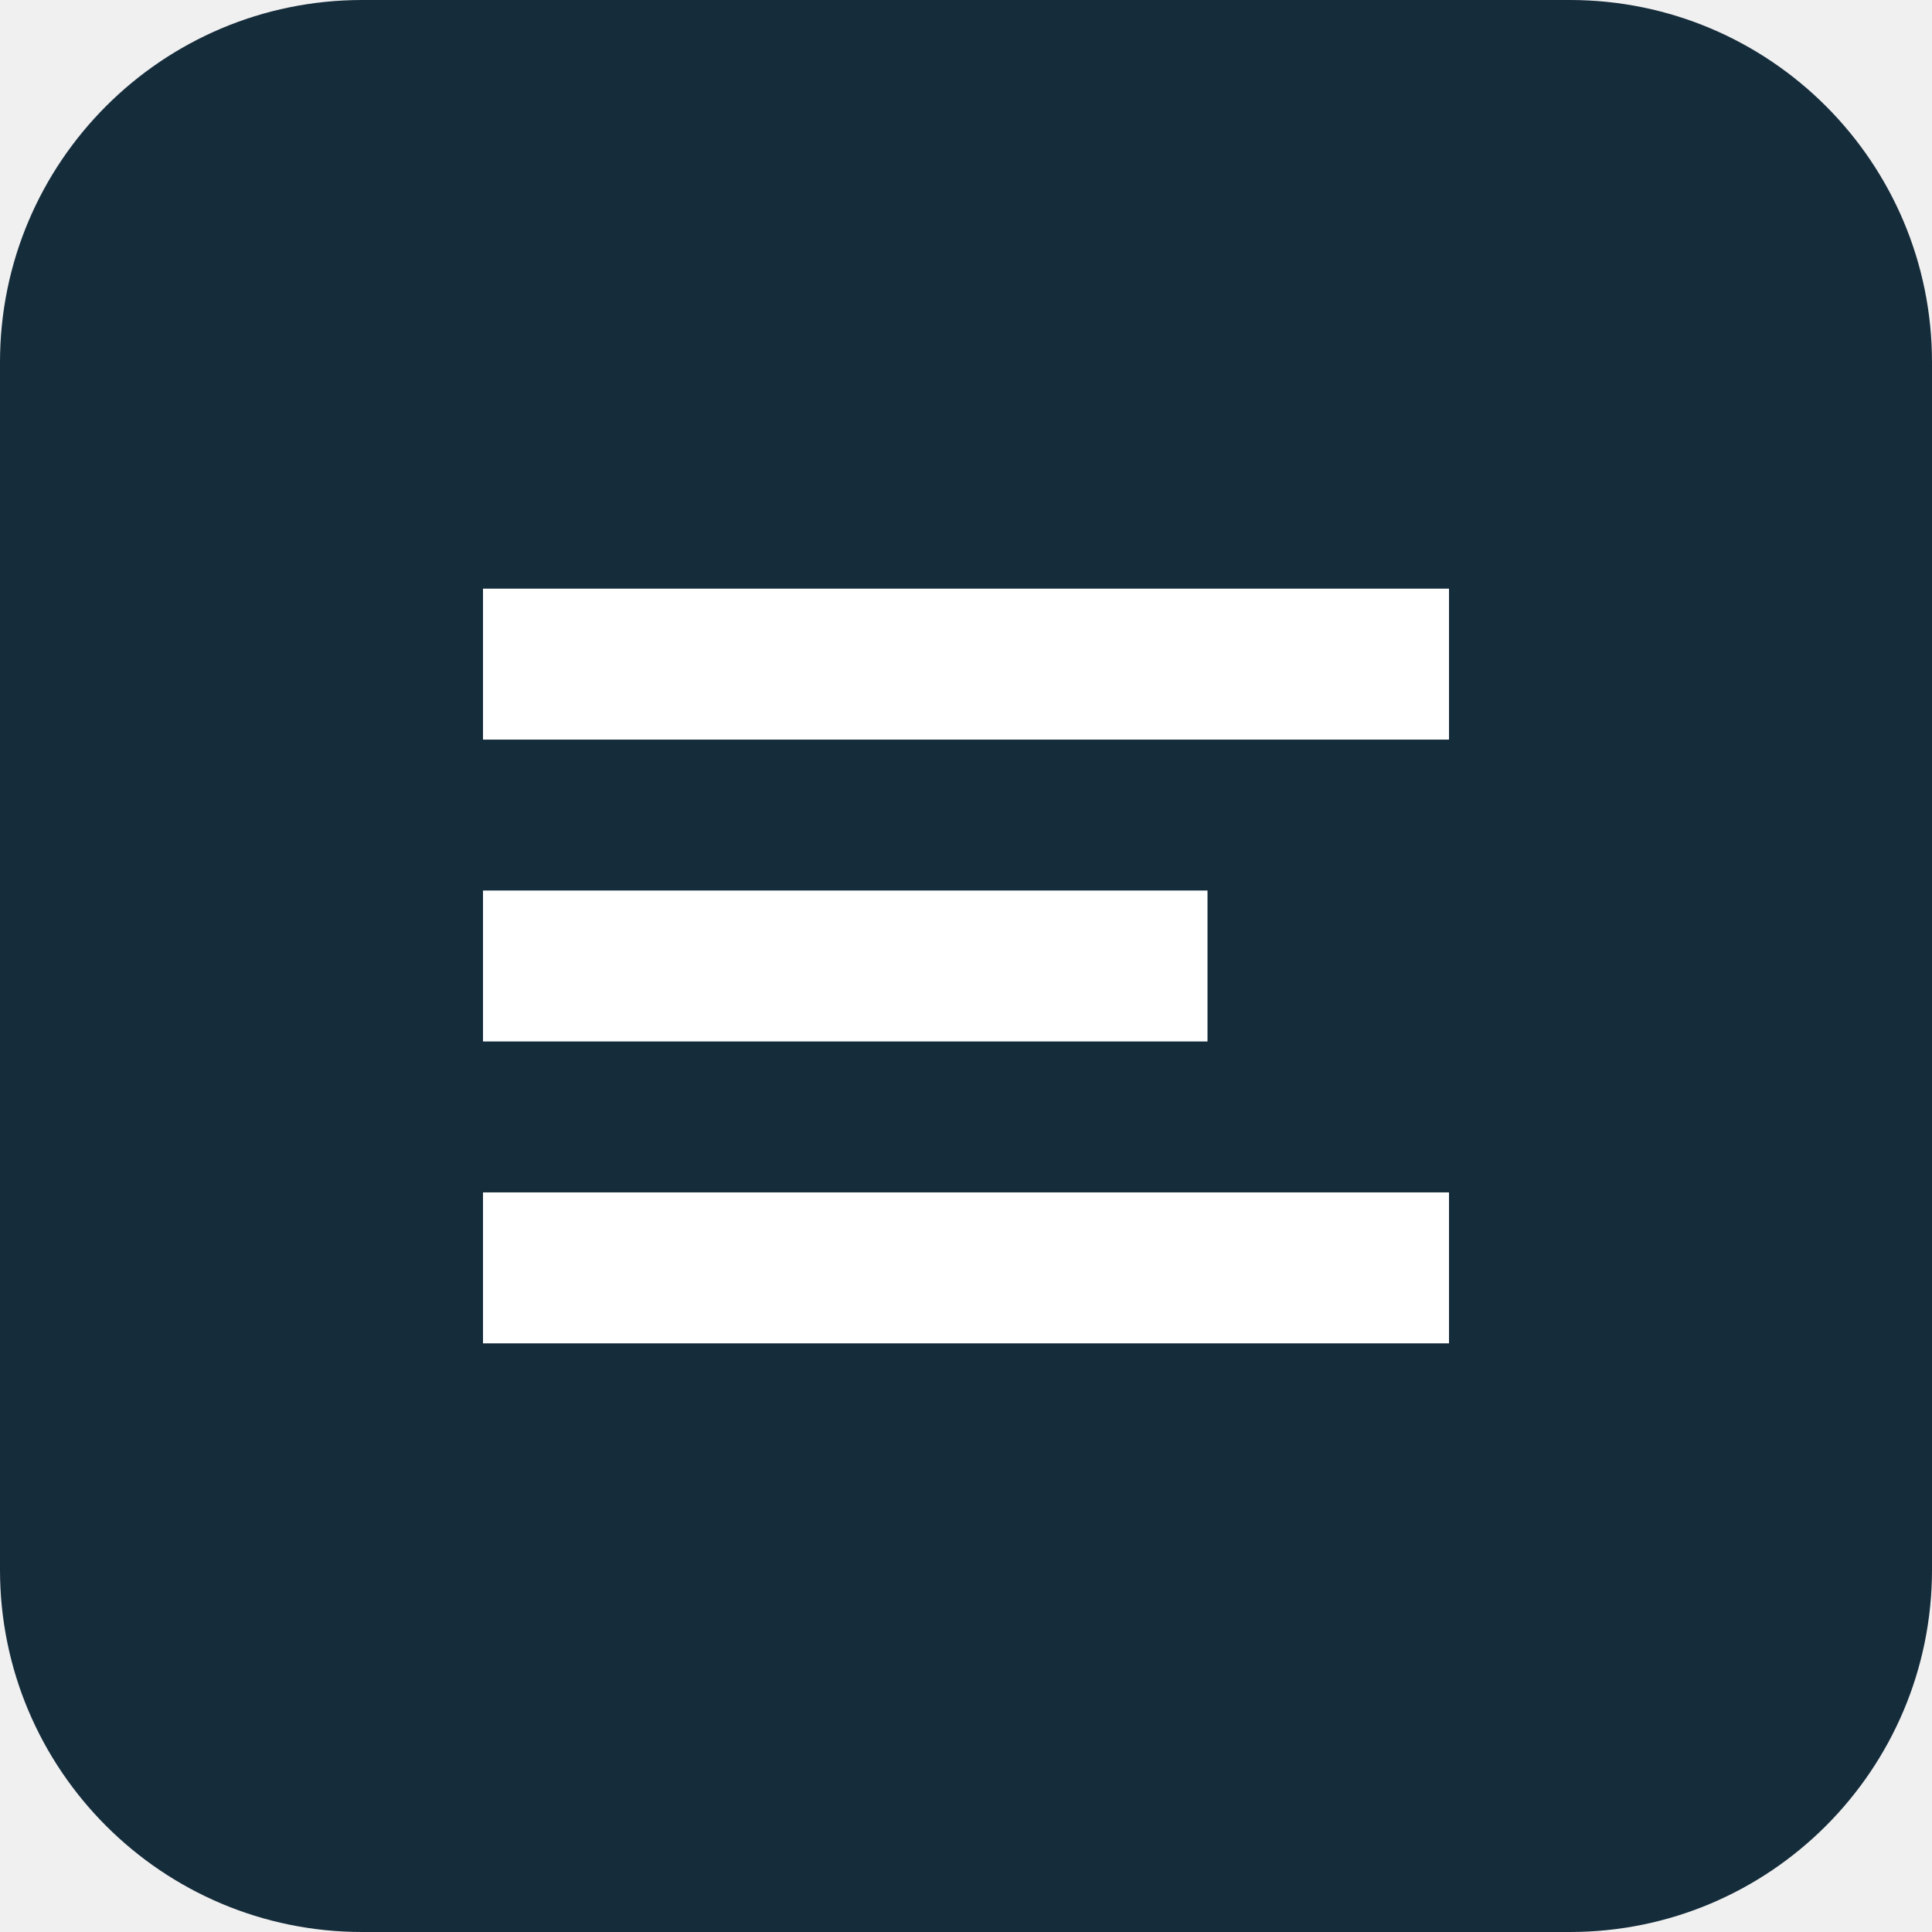
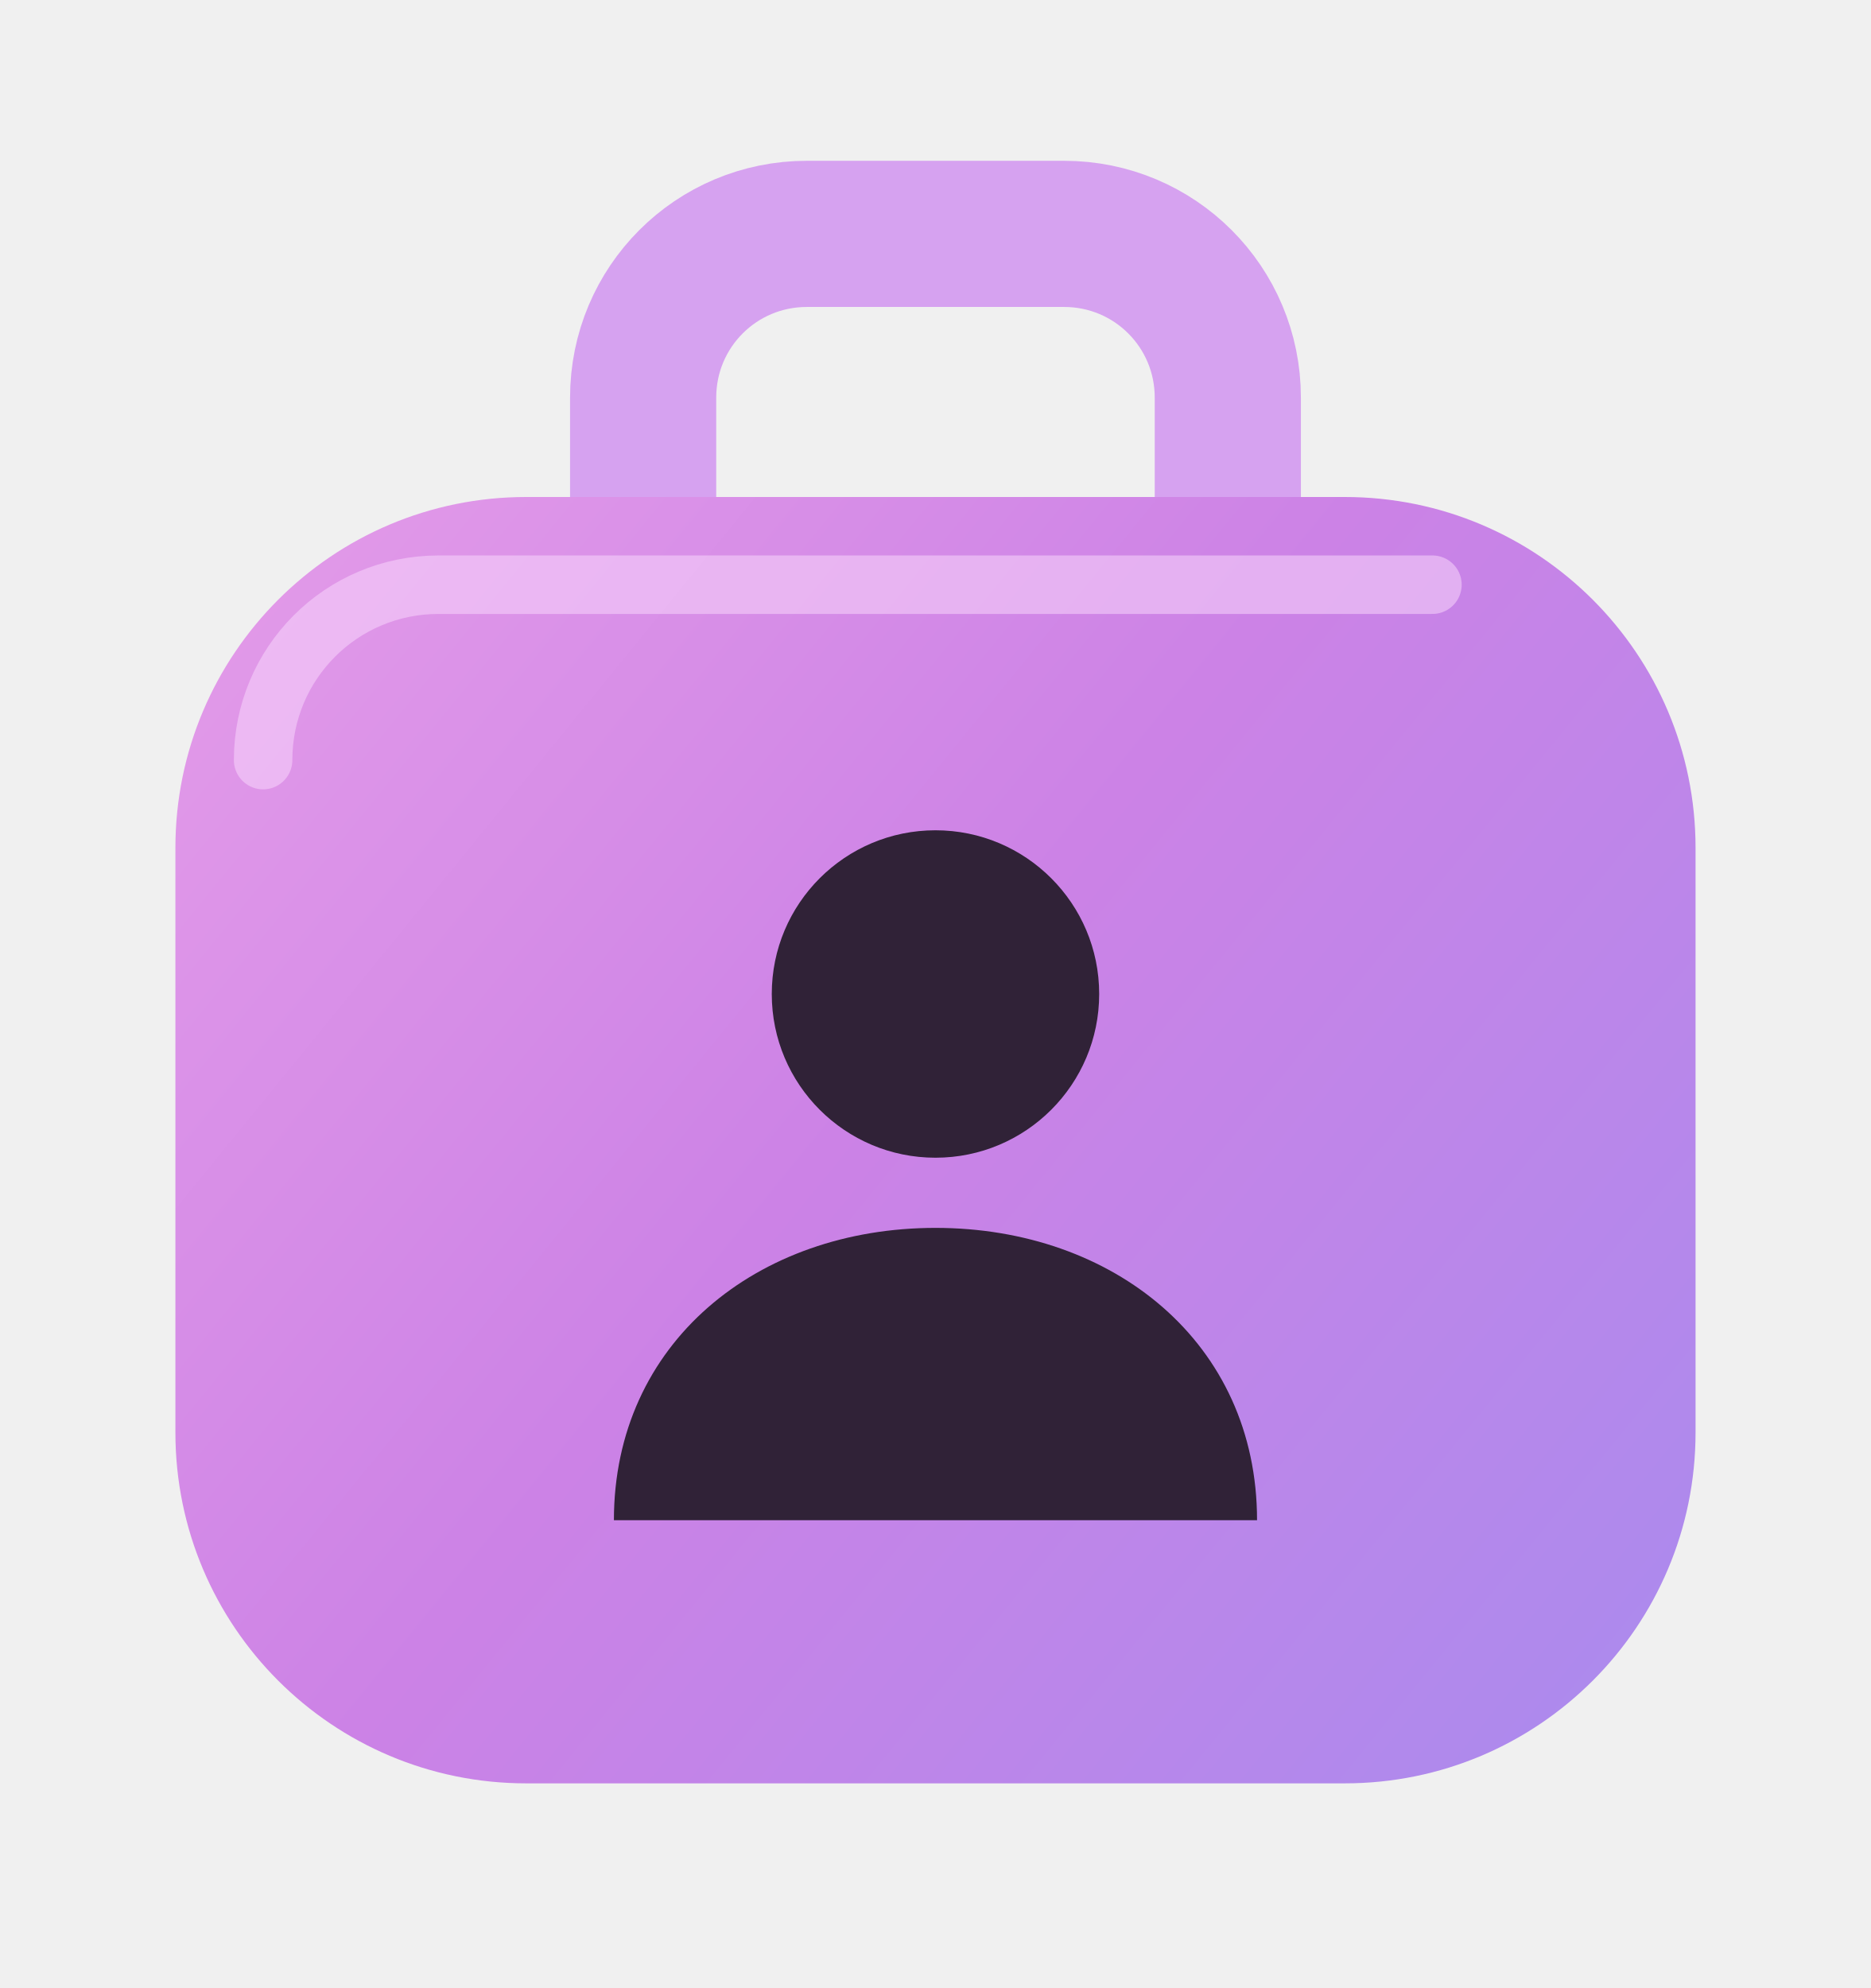
- <svg xmlns="http://www.w3.org/2000/svg" viewBox="0 0 64 64">
-   <rect width="64" height="64" rx="12" fill="#152c3b" />
-   <path d="M16 22h32M16 32h24M16 42h32" stroke="#fff" stroke-width="5" />
+ <svg xmlns="http://www.w3.org/2000/svg" width="32" height="34" viewBox="0 0 32 34" fill="none">
+   <defs>
+     <linearGradient id="employment-gradient" x1="3" y1="8" x2="30" y2="30" gradientUnits="userSpaceOnUse">
+       <stop stop-color="#E59DE9" />
+       <stop offset=".46" stop-color="#CC82E6" />
+       <stop offset="1" stop-color="#A88BEE" />
+     </linearGradient>
+   </defs>
+   <path d="M11 9V6.8C11 5.25 12.25 4 13.8 4H18.2C19.75 4 21 5.25 21 6.8V9" stroke="#D6A2F0" stroke-width="2.5" stroke-linecap="round" />
+   <rect x="3" y="8.5" width="26" height="22" rx="6" fill="url(#employment-gradient)" />
+   <path d="M4.5 13C4.5 11.34 5.84 10 7.5 10H24.5" stroke="#F7D4FA" stroke-opacity=".55" stroke-linecap="round" />
+   <circle cx="16" cy="17" r="2.8" fill="#302237" />
+   <path d="M10.5 26C10.5 22.96 12.96 21 16 21C19.04 21 21.5 22.96 21.5 26H10.5Z" fill="#302237" />
</svg>
